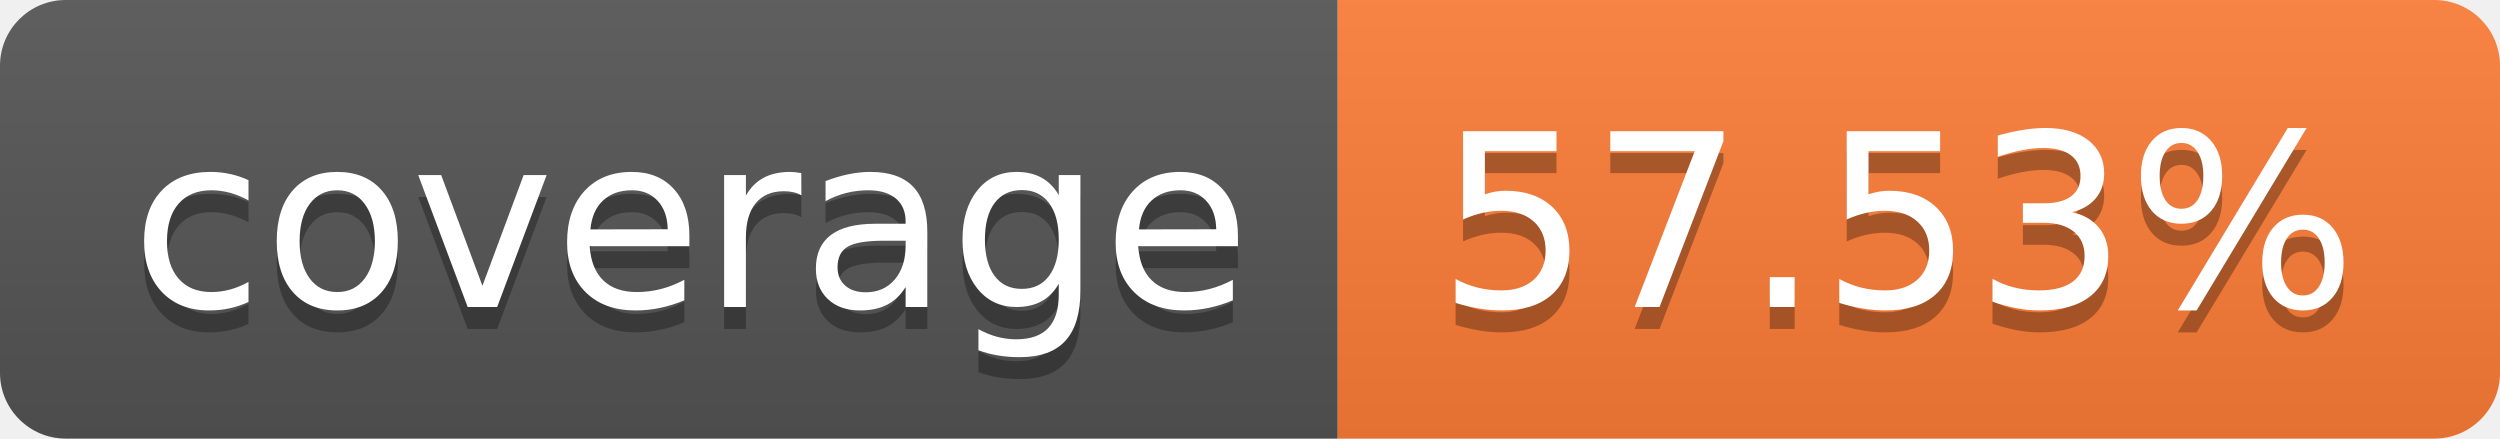
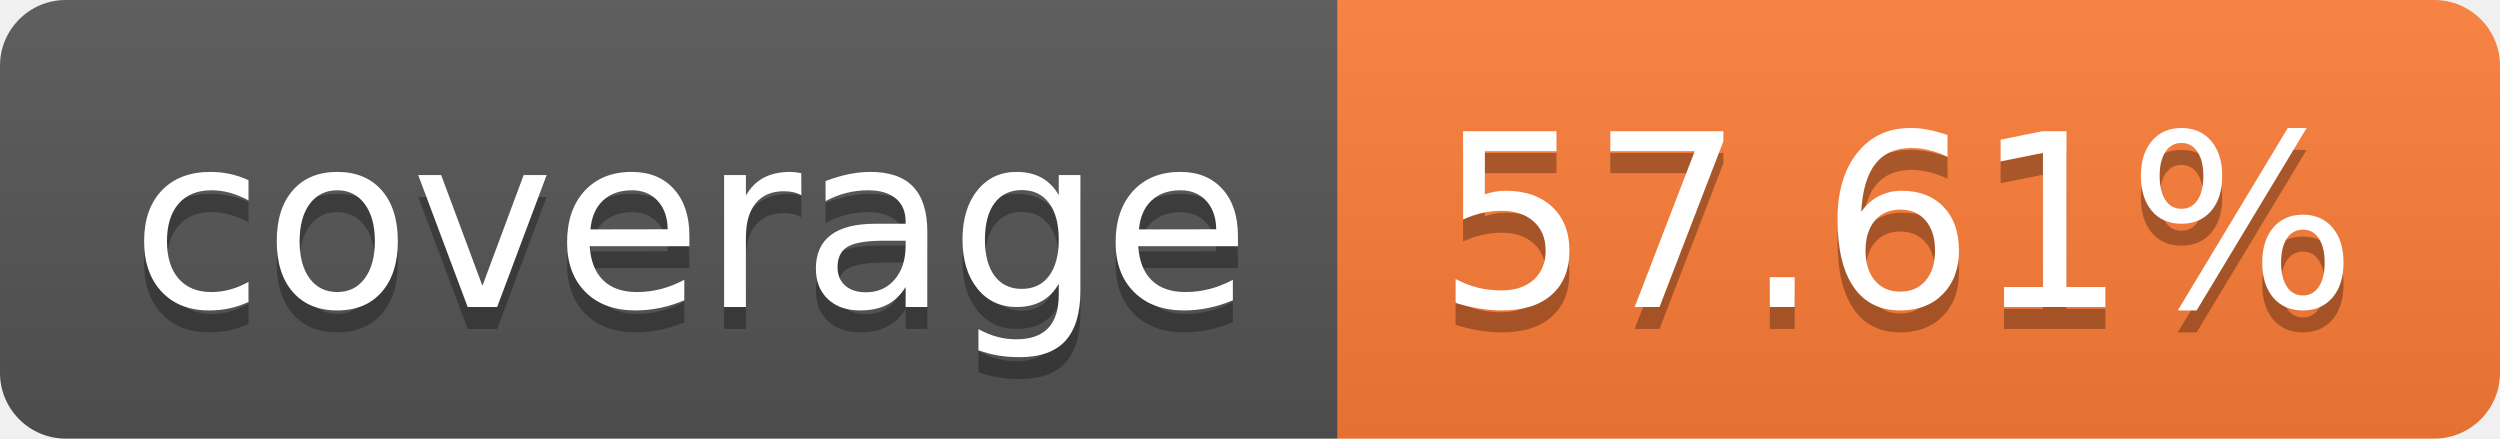
- <svg xmlns="http://www.w3.org/2000/svg" width="114" height="20" role="img" aria-label="coverage: 57.53%">
+ <svg xmlns="http://www.w3.org/2000/svg" width="114" height="20" role="img" aria-label="coverage: 57.61%">
  <linearGradient id="s" x2="0" y2="100%">
    <stop offset="0" stop-color="#bbb" stop-opacity=".1" />
    <stop offset="1" stop-opacity=".1" />
  </linearGradient>
  <clipPath id="r">
    <rect width="114" height="20" rx="3" fill="#fff" />
  </clipPath>
  <g clip-path="url(#r)">
    <rect width="61" height="20" fill="#555" />
    <rect x="61" width="53" height="20" fill="#fe7d37" />
    <rect width="114" height="20" fill="url(#s)" />
  </g>
  <g fill="#fff" text-anchor="middle" font-family="Verdana,Geneva,DejaVu Sans,sans-serif" text-rendering="geometricPrecision" font-size="110">
    <text aria-hidden="true" x="315" y="150" fill="#010101" fill-opacity=".3" transform="scale(.1)" textLength="510">coverage</text>
    <text x="315" y="140" transform="scale(.1)" fill="#fff" textLength="510">coverage</text>
-     <text aria-hidden="true" x="865" y="150" fill="#010101" fill-opacity=".3" transform="scale(.1)" textLength="430">57.53%</text>
-     <text x="865" y="140" transform="scale(.1)" fill="#fff" textLength="430">57.53%</text>
+     <text aria-hidden="true" x="865" y="150" fill="#010101" fill-opacity=".3" transform="scale(.1)" textLength="430">57.61%</text>
+     <text x="865" y="140" transform="scale(.1)" fill="#fff" textLength="430">57.61%</text>
  </g>
</svg>
